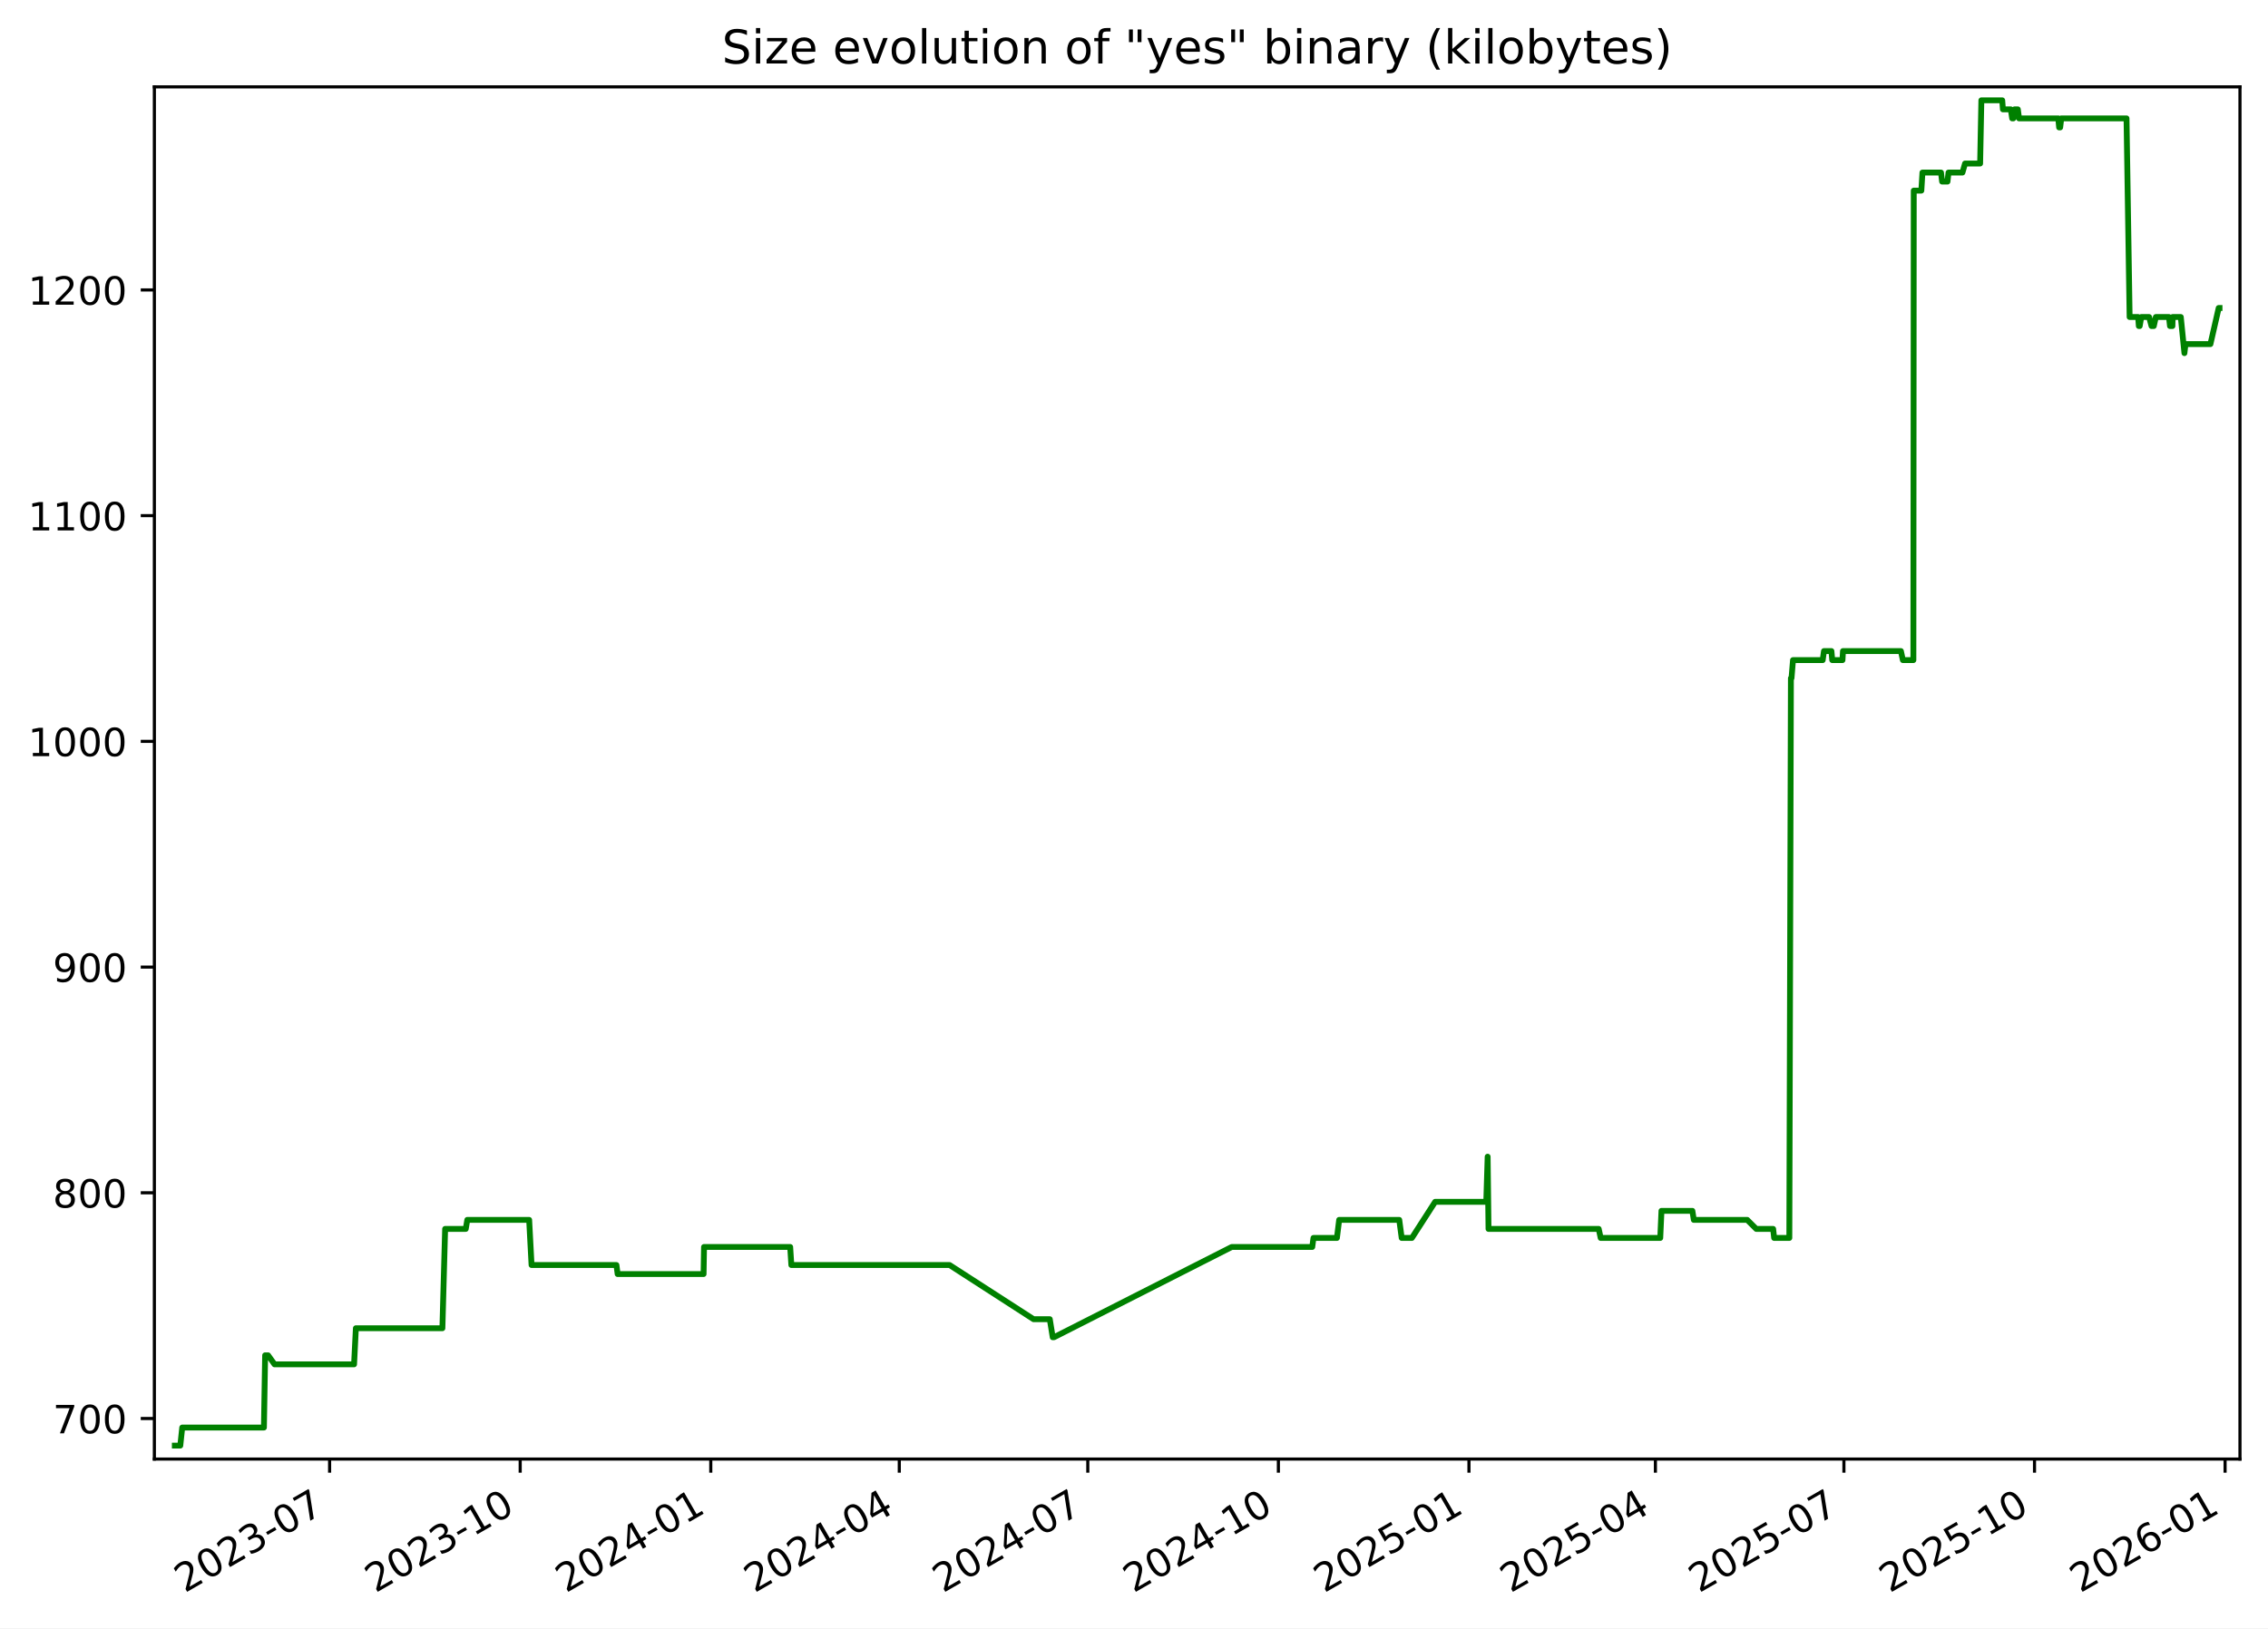
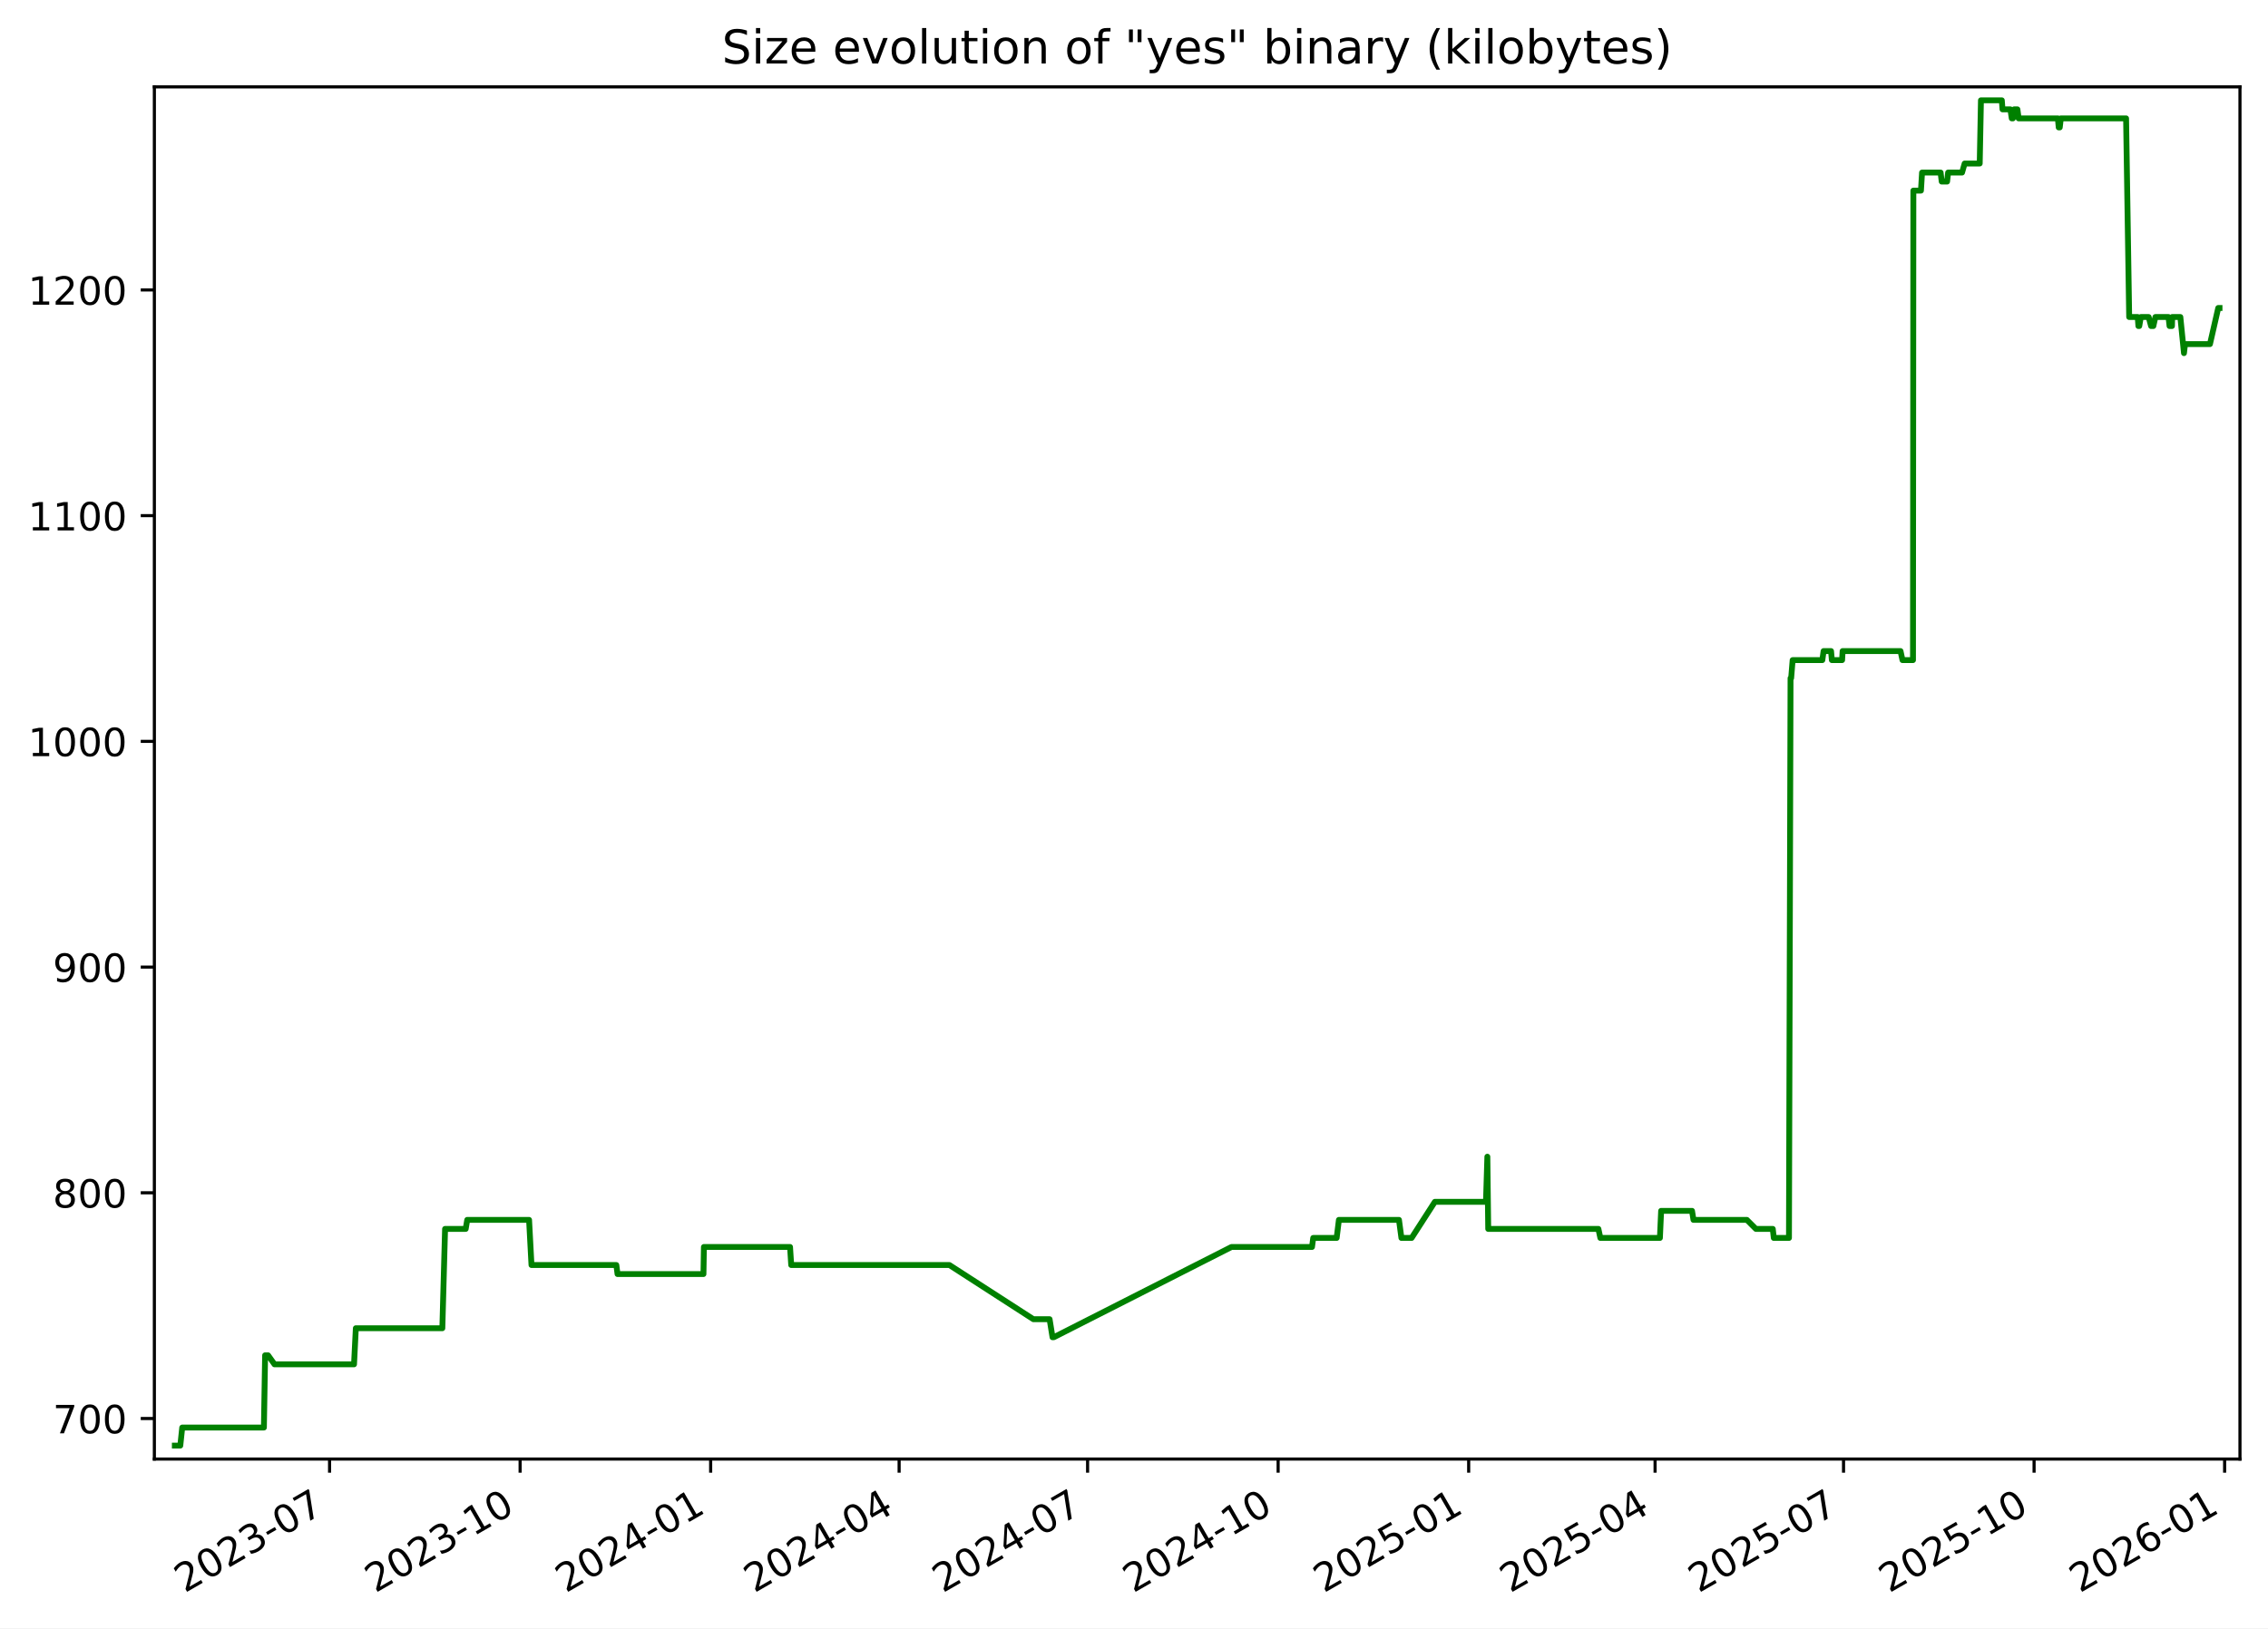
<svg xmlns="http://www.w3.org/2000/svg" xmlns:xlink="http://www.w3.org/1999/xlink" width="582.53pt" height="418.303pt" viewBox="0 0 582.53 418.303" version="1.1">
  <defs>
    <style type="text/css">*{stroke-linejoin: round; stroke-linecap: butt}</style>
  </defs>
  <g id="figure_1">
    <g id="patch_1">
      <path d="M -0 418.303  L 582.53 418.303  L 582.53 0  L -0 0  z " style="fill: #ffffff" />
    </g>
    <g id="axes_1">
      <g id="patch_2">
        <path d="M 39.65 374.83  L 575.33 374.83  L 575.33 22.318  L 39.65 22.318  z " style="fill: #ffffff" />
      </g>
      <g id="matplotlib.axis_1">
        <g id="xtick_1">
          <g id="line2d_1">
            <defs>
-               <path id="mc603d4e250" d="M 0 0  L 0 3.5  " style="stroke: #000000; stroke-width: 0.8" />
+               <path id="m989ac73852" d="M 0 0  L 0 3.5  " style="stroke: #000000; stroke-width: 0.8" />
            </defs>
            <g>
-               <use xlink:href="#mc603d4e250" x="84.659" y="374.83" style="stroke: #000000; stroke-width: 0.8" />
+               <use xlink:href="#m989ac73852" x="84.65" y="374.83" style="stroke: #000000; stroke-width: 0.8" />
            </g>
          </g>
          <g id="text_1">
-             <g transform="translate(47.43383 409.302) rotate(-30) scale(0.1 -0.1)">
+             <g transform="translate(47.42489 409.302) rotate(-30) scale(0.1 -0.1)">
              <defs>
                <path id="DejaVuSans-32" d="M 1228 531  L 3431 531  L 3431 0  L 469 0  L 469 531  Q 828 903 1448 1529  Q 2069 2156 2228 2338  Q 2531 2678 2651 2914  Q 2772 3150 2772 3378  Q 2772 3750 2511 3984  Q 2250 4219 1831 4219  Q 1534 4219 1204 4116  Q 875 4013 500 3803  L 500 4441  Q 881 4594 1212 4672  Q 1544 4750 1819 4750  Q 2544 4750 2975 4387  Q 3406 4025 3406 3419  Q 3406 3131 3298 2873  Q 3191 2616 2906 2266  Q 2828 2175 2409 1742  Q 1991 1309 1228 531  z " transform="scale(0.015625)" />
                <path id="DejaVuSans-30" d="M 2034 4250  Q 1547 4250 1301 3770  Q 1056 3291 1056 2328  Q 1056 1369 1301 889  Q 1547 409 2034 409  Q 2525 409 2770 889  Q 3016 1369 3016 2328  Q 3016 3291 2770 3770  Q 2525 4250 2034 4250  z M 2034 4750  Q 2819 4750 3233 4129  Q 3647 3509 3647 2328  Q 3647 1150 3233 529  Q 2819 -91 2034 -91  Q 1250 -91 836 529  Q 422 1150 422 2328  Q 422 3509 836 4129  Q 1250 4750 2034 4750  z " transform="scale(0.015625)" />
                <path id="DejaVuSans-33" d="M 2597 2516  Q 3050 2419 3304 2112  Q 3559 1806 3559 1356  Q 3559 666 3084 287  Q 2609 -91 1734 -91  Q 1441 -91 1130 -33  Q 819 25 488 141  L 488 750  Q 750 597 1062 519  Q 1375 441 1716 441  Q 2309 441 2620 675  Q 2931 909 2931 1356  Q 2931 1769 2642 2001  Q 2353 2234 1838 2234  L 1294 2234  L 1294 2753  L 1863 2753  Q 2328 2753 2575 2939  Q 2822 3125 2822 3475  Q 2822 3834 2567 4026  Q 2313 4219 1838 4219  Q 1578 4219 1281 4162  Q 984 4106 628 3988  L 628 4550  Q 988 4650 1302 4700  Q 1616 4750 1894 4750  Q 2613 4750 3031 4423  Q 3450 4097 3450 3541  Q 3450 3153 3228 2886  Q 3006 2619 2597 2516  z " transform="scale(0.015625)" />
                <path id="DejaVuSans-2d" d="M 313 2009  L 1997 2009  L 1997 1497  L 313 1497  L 313 2009  z " transform="scale(0.015625)" />
                <path id="DejaVuSans-37" d="M 525 4666  L 3525 4666  L 3525 4397  L 1831 0  L 1172 0  L 2766 4134  L 525 4134  L 525 4666  z " transform="scale(0.015625)" />
              </defs>
              <use xlink:href="#DejaVuSans-32" />
              <use xlink:href="#DejaVuSans-30" x="63.623" />
              <use xlink:href="#DejaVuSans-32" x="127.246" />
              <use xlink:href="#DejaVuSans-33" x="190.869" />
              <use xlink:href="#DejaVuSans-2d" x="254.492" />
              <use xlink:href="#DejaVuSans-30" x="290.576" />
              <use xlink:href="#DejaVuSans-37" x="354.199" />
            </g>
          </g>
        </g>
        <g id="xtick_2">
          <g id="line2d_2">
            <g>
-               <use xlink:href="#mc603d4e250" x="133.609" y="374.83" style="stroke: #000000; stroke-width: 0.8" />
+               <use xlink:href="#m989ac73852" x="133.59" y="374.83" style="stroke: #000000; stroke-width: 0.8" />
            </g>
          </g>
          <g id="text_2">
-             <g transform="translate(96.38465 409.302) rotate(-30) scale(0.1 -0.1)">
+             <g transform="translate(96.3647 409.302) rotate(-30) scale(0.1 -0.1)">
              <defs>
                <path id="DejaVuSans-31" d="M 794 531  L 1825 531  L 1825 4091  L 703 3866  L 703 4441  L 1819 4666  L 2450 4666  L 2450 531  L 3481 531  L 3481 0  L 794 0  L 794 531  z " transform="scale(0.015625)" />
              </defs>
              <use xlink:href="#DejaVuSans-32" />
              <use xlink:href="#DejaVuSans-30" x="63.623" />
              <use xlink:href="#DejaVuSans-32" x="127.246" />
              <use xlink:href="#DejaVuSans-33" x="190.869" />
              <use xlink:href="#DejaVuSans-2d" x="254.492" />
              <use xlink:href="#DejaVuSans-31" x="290.576" />
              <use xlink:href="#DejaVuSans-30" x="354.199" />
            </g>
          </g>
        </g>
        <g id="xtick_3">
          <g id="line2d_3">
            <g>
-               <use xlink:href="#mc603d4e250" x="182.56" y="374.83" style="stroke: #000000; stroke-width: 0.8" />
+               <use xlink:href="#m989ac73852" x="182.529" y="374.83" style="stroke: #000000; stroke-width: 0.8" />
            </g>
          </g>
          <g id="text_3">
-             <g transform="translate(145.3355 409.302) rotate(-30) scale(0.1 -0.1)">
+             <g transform="translate(145.3045 409.302) rotate(-30) scale(0.1 -0.1)">
              <defs>
                <path id="DejaVuSans-34" d="M 2419 4116  L 825 1625  L 2419 1625  L 2419 4116  z M 2253 4666  L 3047 4666  L 3047 1625  L 3713 1625  L 3713 1100  L 3047 1100  L 3047 0  L 2419 0  L 2419 1100  L 313 1100  L 313 1709  L 2253 4666  z " transform="scale(0.015625)" />
              </defs>
              <use xlink:href="#DejaVuSans-32" />
              <use xlink:href="#DejaVuSans-30" x="63.623" />
              <use xlink:href="#DejaVuSans-32" x="127.246" />
              <use xlink:href="#DejaVuSans-34" x="190.869" />
              <use xlink:href="#DejaVuSans-2d" x="254.492" />
              <use xlink:href="#DejaVuSans-30" x="290.576" />
              <use xlink:href="#DejaVuSans-31" x="354.199" />
            </g>
          </g>
        </g>
        <g id="xtick_4">
          <g id="line2d_4">
            <g>
-               <use xlink:href="#mc603d4e250" x="230.979" y="374.83" style="stroke: #000000; stroke-width: 0.8" />
+               <use xlink:href="#m989ac73852" x="230.937" y="374.83" style="stroke: #000000; stroke-width: 0.8" />
            </g>
          </g>
          <g id="text_4">
-             <g transform="translate(193.7542 409.302) rotate(-30) scale(0.1 -0.1)">
+             <g transform="translate(193.7124 409.302) rotate(-30) scale(0.1 -0.1)">
              <use xlink:href="#DejaVuSans-32" />
              <use xlink:href="#DejaVuSans-30" x="63.623" />
              <use xlink:href="#DejaVuSans-32" x="127.246" />
              <use xlink:href="#DejaVuSans-34" x="190.869" />
              <use xlink:href="#DejaVuSans-2d" x="254.492" />
              <use xlink:href="#DejaVuSans-30" x="290.576" />
              <use xlink:href="#DejaVuSans-34" x="354.199" />
            </g>
          </g>
        </g>
        <g id="xtick_5">
          <g id="line2d_5">
            <g>
-               <use xlink:href="#mc603d4e250" x="279.398" y="374.83" style="stroke: #000000; stroke-width: 0.8" />
+               <use xlink:href="#m989ac73852" x="279.345" y="374.83" style="stroke: #000000; stroke-width: 0.8" />
            </g>
          </g>
          <g id="text_5">
-             <g transform="translate(242.173 409.302) rotate(-30) scale(0.1 -0.1)">
+             <g transform="translate(242.1202 409.302) rotate(-30) scale(0.1 -0.1)">
              <use xlink:href="#DejaVuSans-32" />
              <use xlink:href="#DejaVuSans-30" x="63.623" />
              <use xlink:href="#DejaVuSans-32" x="127.246" />
              <use xlink:href="#DejaVuSans-34" x="190.869" />
              <use xlink:href="#DejaVuSans-2d" x="254.492" />
              <use xlink:href="#DejaVuSans-30" x="290.576" />
              <use xlink:href="#DejaVuSans-37" x="354.199" />
            </g>
          </g>
        </g>
        <g id="xtick_6">
          <g id="line2d_6">
            <g>
-               <use xlink:href="#mc603d4e250" x="328.349" y="374.83" style="stroke: #000000; stroke-width: 0.8" />
+               <use xlink:href="#m989ac73852" x="328.285" y="374.83" style="stroke: #000000; stroke-width: 0.8" />
            </g>
          </g>
          <g id="text_6">
-             <g transform="translate(291.1238 409.302) rotate(-30) scale(0.1 -0.1)">
+             <g transform="translate(291.06 409.302) rotate(-30) scale(0.1 -0.1)">
              <use xlink:href="#DejaVuSans-32" />
              <use xlink:href="#DejaVuSans-30" x="63.623" />
              <use xlink:href="#DejaVuSans-32" x="127.246" />
              <use xlink:href="#DejaVuSans-34" x="190.869" />
              <use xlink:href="#DejaVuSans-2d" x="254.492" />
              <use xlink:href="#DejaVuSans-31" x="290.576" />
              <use xlink:href="#DejaVuSans-30" x="354.199" />
            </g>
          </g>
        </g>
        <g id="xtick_7">
          <g id="line2d_7">
            <g>
-               <use xlink:href="#mc603d4e250" x="377.299" y="374.83" style="stroke: #000000; stroke-width: 0.8" />
+               <use xlink:href="#m989ac73852" x="377.225" y="374.83" style="stroke: #000000; stroke-width: 0.8" />
            </g>
          </g>
          <g id="text_7">
-             <g transform="translate(340.0746 409.302) rotate(-30) scale(0.1 -0.1)">
+             <g transform="translate(339.9998 409.302) rotate(-30) scale(0.1 -0.1)">
              <defs>
                <path id="DejaVuSans-35" d="M 691 4666  L 3169 4666  L 3169 4134  L 1269 4134  L 1269 2991  Q 1406 3038 1543 3061  Q 1681 3084 1819 3084  Q 2600 3084 3056 2656  Q 3513 2228 3513 1497  Q 3513 744 3044 326  Q 2575 -91 1722 -91  Q 1428 -91 1123 -41  Q 819 9 494 109  L 494 744  Q 775 591 1075 516  Q 1375 441 1709 441  Q 2250 441 2565 725  Q 2881 1009 2881 1497  Q 2881 1984 2565 2268  Q 2250 2553 1709 2553  Q 1456 2553 1204 2497  Q 953 2441 691 2322  L 691 4666  z " transform="scale(0.015625)" />
              </defs>
              <use xlink:href="#DejaVuSans-32" />
              <use xlink:href="#DejaVuSans-30" x="63.623" />
              <use xlink:href="#DejaVuSans-32" x="127.246" />
              <use xlink:href="#DejaVuSans-35" x="190.869" />
              <use xlink:href="#DejaVuSans-2d" x="254.492" />
              <use xlink:href="#DejaVuSans-30" x="290.576" />
              <use xlink:href="#DejaVuSans-31" x="354.199" />
            </g>
          </g>
        </g>
        <g id="xtick_8">
          <g id="line2d_8">
            <g>
-               <use xlink:href="#mc603d4e250" x="425.186" y="374.83" style="stroke: #000000; stroke-width: 0.8" />
+               <use xlink:href="#m989ac73852" x="425.101" y="374.83" style="stroke: #000000; stroke-width: 0.8" />
            </g>
          </g>
          <g id="text_8">
-             <g transform="translate(387.9613 409.302) rotate(-30) scale(0.1 -0.1)">
+             <g transform="translate(387.8757 409.302) rotate(-30) scale(0.1 -0.1)">
              <use xlink:href="#DejaVuSans-32" />
              <use xlink:href="#DejaVuSans-30" x="63.623" />
              <use xlink:href="#DejaVuSans-32" x="127.246" />
              <use xlink:href="#DejaVuSans-35" x="190.869" />
              <use xlink:href="#DejaVuSans-2d" x="254.492" />
              <use xlink:href="#DejaVuSans-30" x="290.576" />
              <use xlink:href="#DejaVuSans-34" x="354.199" />
            </g>
          </g>
        </g>
        <g id="xtick_9">
          <g id="line2d_9">
            <g>
-               <use xlink:href="#mc603d4e250" x="473.605" y="374.83" style="stroke: #000000; stroke-width: 0.8" />
+               <use xlink:href="#m989ac73852" x="473.508" y="374.83" style="stroke: #000000; stroke-width: 0.8" />
            </g>
          </g>
          <g id="text_9">
-             <g transform="translate(436.38 409.302) rotate(-30) scale(0.1 -0.1)">
+             <g transform="translate(436.2836 409.302) rotate(-30) scale(0.1 -0.1)">
              <use xlink:href="#DejaVuSans-32" />
              <use xlink:href="#DejaVuSans-30" x="63.623" />
              <use xlink:href="#DejaVuSans-32" x="127.246" />
              <use xlink:href="#DejaVuSans-35" x="190.869" />
              <use xlink:href="#DejaVuSans-2d" x="254.492" />
              <use xlink:href="#DejaVuSans-30" x="290.576" />
              <use xlink:href="#DejaVuSans-37" x="354.199" />
            </g>
          </g>
        </g>
        <g id="xtick_10">
          <g id="line2d_10">
            <g>
-               <use xlink:href="#mc603d4e250" x="522.556" y="374.83" style="stroke: #000000; stroke-width: 0.8" />
+               <use xlink:href="#m989ac73852" x="522.448" y="374.83" style="stroke: #000000; stroke-width: 0.8" />
            </g>
          </g>
          <g id="text_10">
-             <g transform="translate(485.3308 409.302) rotate(-30) scale(0.1 -0.1)">
+             <g transform="translate(485.2234 409.302) rotate(-30) scale(0.1 -0.1)">
              <use xlink:href="#DejaVuSans-32" />
              <use xlink:href="#DejaVuSans-30" x="63.623" />
              <use xlink:href="#DejaVuSans-32" x="127.246" />
              <use xlink:href="#DejaVuSans-35" x="190.869" />
              <use xlink:href="#DejaVuSans-2d" x="254.492" />
              <use xlink:href="#DejaVuSans-31" x="290.576" />
              <use xlink:href="#DejaVuSans-30" x="354.199" />
            </g>
          </g>
        </g>
        <g id="xtick_11">
          <g id="line2d_11">
            <g>
-               <use xlink:href="#mc603d4e250" x="571.506" y="374.83" style="stroke: #000000; stroke-width: 0.8" />
+               <use xlink:href="#m989ac73852" x="571.388" y="374.83" style="stroke: #000000; stroke-width: 0.8" />
            </g>
          </g>
          <g id="text_11">
-             <g transform="translate(534.2817 409.302) rotate(-30) scale(0.1 -0.1)">
+             <g transform="translate(534.1632 409.302) rotate(-30) scale(0.1 -0.1)">
              <defs>
                <path id="DejaVuSans-36" d="M 2113 2584  Q 1688 2584 1439 2293  Q 1191 2003 1191 1497  Q 1191 994 1439 701  Q 1688 409 2113 409  Q 2538 409 2786 701  Q 3034 994 3034 1497  Q 3034 2003 2786 2293  Q 2538 2584 2113 2584  z M 3366 4563  L 3366 3988  Q 3128 4100 2886 4159  Q 2644 4219 2406 4219  Q 1781 4219 1451 3797  Q 1122 3375 1075 2522  Q 1259 2794 1537 2939  Q 1816 3084 2150 3084  Q 2853 3084 3261 2657  Q 3669 2231 3669 1497  Q 3669 778 3244 343  Q 2819 -91 2113 -91  Q 1303 -91 875 529  Q 447 1150 447 2328  Q 447 3434 972 4092  Q 1497 4750 2381 4750  Q 2619 4750 2861 4703  Q 3103 4656 3366 4563  z " transform="scale(0.015625)" />
              </defs>
              <use xlink:href="#DejaVuSans-32" />
              <use xlink:href="#DejaVuSans-30" x="63.623" />
              <use xlink:href="#DejaVuSans-32" x="127.246" />
              <use xlink:href="#DejaVuSans-36" x="190.869" />
              <use xlink:href="#DejaVuSans-2d" x="254.492" />
              <use xlink:href="#DejaVuSans-30" x="290.576" />
              <use xlink:href="#DejaVuSans-31" x="354.199" />
            </g>
          </g>
        </g>
      </g>
      <g id="matplotlib.axis_2">
        <g id="ytick_1">
          <g id="line2d_12">
            <defs>
-               <path id="mb1b8eab7a9" d="M 0 0  L -3.5 0  " style="stroke: #000000; stroke-width: 0.8" />
+               <path id="m32941ef68c" d="M 0 0  L -3.5 0  " style="stroke: #000000; stroke-width: 0.8" />
            </defs>
            <g>
-               <use xlink:href="#mb1b8eab7a9" x="39.65" y="364.416" style="stroke: #000000; stroke-width: 0.8" />
+               <use xlink:href="#m32941ef68c" x="39.65" y="364.416" style="stroke: #000000; stroke-width: 0.8" />
            </g>
          </g>
          <g id="text_12">
            <g transform="translate(13.5625 368.215) scale(0.1 -0.1)">
              <use xlink:href="#DejaVuSans-37" />
              <use xlink:href="#DejaVuSans-30" x="63.623" />
              <use xlink:href="#DejaVuSans-30" x="127.246" />
            </g>
          </g>
        </g>
        <g id="ytick_2">
          <g id="line2d_13">
            <g>
-               <use xlink:href="#mb1b8eab7a9" x="39.65" y="306.429" style="stroke: #000000; stroke-width: 0.8" />
+               <use xlink:href="#m32941ef68c" x="39.65" y="306.429" style="stroke: #000000; stroke-width: 0.8" />
            </g>
          </g>
          <g id="text_13">
            <g transform="translate(13.5625 310.2284) scale(0.1 -0.1)">
              <defs>
                <path id="DejaVuSans-38" d="M 2034 2216  Q 1584 2216 1326 1975  Q 1069 1734 1069 1313  Q 1069 891 1326 650  Q 1584 409 2034 409  Q 2484 409 2743 651  Q 3003 894 3003 1313  Q 3003 1734 2745 1975  Q 2488 2216 2034 2216  z M 1403 2484  Q 997 2584 770 2862  Q 544 3141 544 3541  Q 544 4100 942 4425  Q 1341 4750 2034 4750  Q 2731 4750 3128 4425  Q 3525 4100 3525 3541  Q 3525 3141 3298 2862  Q 3072 2584 2669 2484  Q 3125 2378 3379 2068  Q 3634 1759 3634 1313  Q 3634 634 3220 271  Q 2806 -91 2034 -91  Q 1263 -91 848 271  Q 434 634 434 1313  Q 434 1759 690 2068  Q 947 2378 1403 2484  z M 1172 3481  Q 1172 3119 1398 2916  Q 1625 2713 2034 2713  Q 2441 2713 2670 2916  Q 2900 3119 2900 3481  Q 2900 3844 2670 4047  Q 2441 4250 2034 4250  Q 1625 4250 1398 4047  Q 1172 3844 1172 3481  z " transform="scale(0.015625)" />
              </defs>
              <use xlink:href="#DejaVuSans-38" />
              <use xlink:href="#DejaVuSans-30" x="63.623" />
              <use xlink:href="#DejaVuSans-30" x="127.246" />
            </g>
          </g>
        </g>
        <g id="ytick_3">
          <g id="line2d_14">
            <g>
-               <use xlink:href="#mb1b8eab7a9" x="39.65" y="248.443" style="stroke: #000000; stroke-width: 0.8" />
+               <use xlink:href="#m32941ef68c" x="39.65" y="248.443" style="stroke: #000000; stroke-width: 0.8" />
            </g>
          </g>
          <g id="text_14">
            <g transform="translate(13.5625 252.2418) scale(0.1 -0.1)">
              <defs>
                <path id="DejaVuSans-39" d="M 703 97  L 703 672  Q 941 559 1184 500  Q 1428 441 1663 441  Q 2288 441 2617 861  Q 2947 1281 2994 2138  Q 2813 1869 2534 1725  Q 2256 1581 1919 1581  Q 1219 1581 811 2004  Q 403 2428 403 3163  Q 403 3881 828 4315  Q 1253 4750 1959 4750  Q 2769 4750 3195 4129  Q 3622 3509 3622 2328  Q 3622 1225 3098 567  Q 2575 -91 1691 -91  Q 1453 -91 1209 -44  Q 966 3 703 97  z M 1959 2075  Q 2384 2075 2632 2365  Q 2881 2656 2881 3163  Q 2881 3666 2632 3958  Q 2384 4250 1959 4250  Q 1534 4250 1286 3958  Q 1038 3666 1038 3163  Q 1038 2656 1286 2365  Q 1534 2075 1959 2075  z " transform="scale(0.015625)" />
              </defs>
              <use xlink:href="#DejaVuSans-39" />
              <use xlink:href="#DejaVuSans-30" x="63.623" />
              <use xlink:href="#DejaVuSans-30" x="127.246" />
            </g>
          </g>
        </g>
        <g id="ytick_4">
          <g id="line2d_15">
            <g>
-               <use xlink:href="#mb1b8eab7a9" x="39.65" y="190.456" style="stroke: #000000; stroke-width: 0.8" />
+               <use xlink:href="#m32941ef68c" x="39.65" y="190.456" style="stroke: #000000; stroke-width: 0.8" />
            </g>
          </g>
          <g id="text_15">
            <g transform="translate(7.2 194.2552) scale(0.1 -0.1)">
              <use xlink:href="#DejaVuSans-31" />
              <use xlink:href="#DejaVuSans-30" x="63.623" />
              <use xlink:href="#DejaVuSans-30" x="127.246" />
              <use xlink:href="#DejaVuSans-30" x="190.869" />
            </g>
          </g>
        </g>
        <g id="ytick_5">
          <g id="line2d_16">
            <g>
-               <use xlink:href="#mb1b8eab7a9" x="39.65" y="132.469" style="stroke: #000000; stroke-width: 0.8" />
+               <use xlink:href="#m32941ef68c" x="39.65" y="132.469" style="stroke: #000000; stroke-width: 0.8" />
            </g>
          </g>
          <g id="text_16">
            <g transform="translate(7.2 136.2686) scale(0.1 -0.1)">
              <use xlink:href="#DejaVuSans-31" />
              <use xlink:href="#DejaVuSans-31" x="63.623" />
              <use xlink:href="#DejaVuSans-30" x="127.246" />
              <use xlink:href="#DejaVuSans-30" x="190.869" />
            </g>
          </g>
        </g>
        <g id="ytick_6">
          <g id="line2d_17">
            <g>
-               <use xlink:href="#mb1b8eab7a9" x="39.65" y="74.483" style="stroke: #000000; stroke-width: 0.8" />
+               <use xlink:href="#m32941ef68c" x="39.65" y="74.483" style="stroke: #000000; stroke-width: 0.8" />
            </g>
          </g>
          <g id="text_17">
            <g transform="translate(7.2 78.28207) scale(0.1 -0.1)">
              <use xlink:href="#DejaVuSans-31" />
              <use xlink:href="#DejaVuSans-32" x="63.623" />
              <use xlink:href="#DejaVuSans-30" x="127.246" />
              <use xlink:href="#DejaVuSans-30" x="190.869" />
            </g>
          </g>
        </g>
      </g>
      <g id="line2d_18">
-         <path d="M 44.902 371.374  L 46.31 371.374  L 46.803 366.735  L 67.788 366.735  L 68.1 348.179  L 68.86 348.179  L 70.518 350.499  L 90.942 350.499  L 91.406 341.221  L 113.629 341.221  L 114.33 315.707  L 119.632 315.707  L 120.023 313.388  L 135.914 313.388  L 136.53 324.985  L 158.334 324.985  L 158.639 327.304  L 180.714 327.304  L 180.829 320.346  L 202.958 320.346  L 203.256 324.985  L 243.898 324.985  L 265.464 338.902  L 269.637 338.902  L 270.387 343.541  L 270.711 343.541  L 316.369 320.346  L 337.051 320.346  L 337.361 318.026  L 343.384 318.026  L 343.96 313.388  L 359.396 313.388  L 360.021 318.026  L 362.64 318.026  L 368.617 308.749  L 381.745 308.749  L 382.1 297.151  L 382.323 315.707  L 410.627 315.707  L 411.128 318.026  L 426.431 318.026  L 426.744 311.068  L 434.682 311.068  L 435.053 313.388  L 448.769 313.388  L 451.094 315.707  L 455.429 315.707  L 455.684 318.026  L 459.585 318.026  L 459.989 174.22  L 460.147 174.22  L 460.526 169.581  L 468.157 169.581  L 468.479 167.261  L 470.398 167.261  L 470.604 169.581  L 473.239 169.581  L 473.364 167.261  L 488.244 167.261  L 488.747 169.581  L 491.449 169.581  L 491.544 48.969  L 493.492 48.969  L 493.773 44.33  L 498.543 44.33  L 498.825 46.649  L 500.208 46.649  L 500.472 44.33  L 504.052 44.33  L 504.716 42.01  L 508.59 42.01  L 508.906 25.774  L 514.268 25.774  L 514.444 28.094  L 516.471 28.094  L 516.822 30.413  L 517.12 30.413  L 517.425 28.094  L 518.276 28.094  L 518.585 30.413  L 528.669 30.413  L 528.884 32.733  L 529.153 32.733  L 529.429 30.413  L 546.192 30.413  L 546.988 81.441  L 549.182 81.441  L 549.356 83.761  L 549.575 83.761  L 549.982 81.441  L 551.992 81.441  L 552.613 83.761  L 553.196 83.761  L 553.721 81.441  L 557.095 81.441  L 557.358 83.761  L 557.98 83.761  L 558.034 81.441  L 560.134 81.441  L 561.065 90.719  L 561.334 88.4  L 567.743 88.4  L 569.865 79.122  L 570.078 79.122  L 570.078 79.122  " clip-path="url(#p0f6f0eb004)" style="fill: none; stroke: #008000; stroke-width: 1.5; stroke-linecap: square" />
+         <path d="M 44.902 371.374  L 46.31 371.374  L 46.803 366.735  L 67.783 366.735  L 68.094 348.179  L 68.855 348.179  L 70.513 350.499  L 90.932 350.499  L 91.395 341.221  L 113.614 341.221  L 114.314 315.707  L 119.615 315.707  L 120.006 313.388  L 135.893 313.388  L 136.51 324.985  L 158.309 324.985  L 158.613 327.304  L 180.683 327.304  L 180.798 320.346  L 202.922 320.346  L 203.221 324.985  L 243.854 324.985  L 265.414 338.902  L 269.587 338.902  L 270.336 343.541  L 270.66 343.541  L 316.308 320.346  L 336.986 320.346  L 337.295 318.026  L 343.317 318.026  L 343.892 313.388  L 359.325 313.388  L 359.95 318.026  L 362.569 318.026  L 368.544 308.749  L 381.669 308.749  L 382.024 297.151  L 382.247 315.707  L 410.545 315.707  L 411.046 318.026  L 426.345 318.026  L 426.658 311.068  L 434.594 311.068  L 434.965 313.388  L 448.678 313.388  L 451.003 315.707  L 455.336 315.707  L 455.592 318.026  L 459.492 318.026  L 459.896 174.22  L 460.054 174.22  L 460.433 169.581  L 468.061 169.581  L 468.384 167.261  L 470.302 167.261  L 470.508 169.581  L 473.142 169.581  L 473.267 167.261  L 488.145 167.261  L 488.647 169.581  L 491.349 169.581  L 491.444 48.969  L 493.392 48.969  L 493.672 44.33  L 498.441 44.33  L 498.723 46.649  L 500.106 46.649  L 500.37 44.33  L 503.949 44.33  L 504.613 42.01  L 508.486 42.01  L 508.802 25.774  L 514.162 25.774  L 514.338 28.094  L 516.365 28.094  L 516.716 30.413  L 517.014 30.413  L 517.319 28.094  L 518.169 28.094  L 518.478 30.413  L 528.56 30.413  L 528.775 32.733  L 529.044 32.733  L 529.32 30.413  L 546.079 30.413  L 546.875 81.441  L 549.069 81.441  L 549.242 83.761  L 549.462 83.761  L 549.868 81.441  L 551.878 81.441  L 552.499 83.761  L 553.082 83.761  L 553.606 81.441  L 556.98 81.441  L 557.243 83.761  L 557.864 83.761  L 557.919 81.441  L 560.018 81.441  L 560.949 90.719  L 561.218 88.4  L 567.625 88.4  L 569.747 79.122  L 570.078 79.122  L 570.078 79.122  " clip-path="url(#pb1756c0540)" style="fill: none; stroke: #008000; stroke-width: 1.5; stroke-linecap: square" />
      </g>
      <g id="patch_3">
        <path d="M 39.65 374.83  L 39.65 22.318  " style="fill: none; stroke: #000000; stroke-width: 0.8; stroke-linejoin: miter; stroke-linecap: square" />
      </g>
      <g id="patch_4">
        <path d="M 575.33 374.83  L 575.33 22.318  " style="fill: none; stroke: #000000; stroke-width: 0.8; stroke-linejoin: miter; stroke-linecap: square" />
      </g>
      <g id="patch_5">
        <path d="M 39.65 374.83  L 575.33 374.83  " style="fill: none; stroke: #000000; stroke-width: 0.8; stroke-linejoin: miter; stroke-linecap: square" />
      </g>
      <g id="patch_6">
        <path d="M 39.65 22.318  L 575.33 22.318  " style="fill: none; stroke: #000000; stroke-width: 0.8; stroke-linejoin: miter; stroke-linecap: square" />
      </g>
      <g id="text_18">
        <g transform="translate(185.4256 16.31812) scale(0.12 -0.12)">
          <defs>
            <path id="DejaVuSans-53" d="M 3425 4513  L 3425 3897  Q 3066 4069 2747 4153  Q 2428 4238 2131 4238  Q 1616 4238 1336 4038  Q 1056 3838 1056 3469  Q 1056 3159 1242 3001  Q 1428 2844 1947 2747  L 2328 2669  Q 3034 2534 3370 2195  Q 3706 1856 3706 1288  Q 3706 609 3251 259  Q 2797 -91 1919 -91  Q 1588 -91 1214 -16  Q 841 59 441 206  L 441 856  Q 825 641 1194 531  Q 1563 422 1919 422  Q 2459 422 2753 634  Q 3047 847 3047 1241  Q 3047 1584 2836 1778  Q 2625 1972 2144 2069  L 1759 2144  Q 1053 2284 737 2584  Q 422 2884 422 3419  Q 422 4038 858 4394  Q 1294 4750 2059 4750  Q 2388 4750 2728 4690  Q 3069 4631 3425 4513  z " transform="scale(0.015625)" />
            <path id="DejaVuSans-69" d="M 603 3500  L 1178 3500  L 1178 0  L 603 0  L 603 3500  z M 603 4863  L 1178 4863  L 1178 4134  L 603 4134  L 603 4863  z " transform="scale(0.015625)" />
            <path id="DejaVuSans-7a" d="M 353 3500  L 3084 3500  L 3084 2975  L 922 459  L 3084 459  L 3084 0  L 275 0  L 275 525  L 2438 3041  L 353 3041  L 353 3500  z " transform="scale(0.015625)" />
            <path id="DejaVuSans-65" d="M 3597 1894  L 3597 1613  L 953 1613  Q 991 1019 1311 708  Q 1631 397 2203 397  Q 2534 397 2845 478  Q 3156 559 3463 722  L 3463 178  Q 3153 47 2828 -22  Q 2503 -91 2169 -91  Q 1331 -91 842 396  Q 353 884 353 1716  Q 353 2575 817 3079  Q 1281 3584 2069 3584  Q 2775 3584 3186 3129  Q 3597 2675 3597 1894  z M 3022 2063  Q 3016 2534 2758 2815  Q 2500 3097 2075 3097  Q 1594 3097 1305 2825  Q 1016 2553 972 2059  L 3022 2063  z " transform="scale(0.015625)" />
            <path id="DejaVuSans-20" transform="scale(0.015625)" />
            <path id="DejaVuSans-76" d="M 191 3500  L 800 3500  L 1894 563  L 2988 3500  L 3597 3500  L 2284 0  L 1503 0  L 191 3500  z " transform="scale(0.015625)" />
            <path id="DejaVuSans-6f" d="M 1959 3097  Q 1497 3097 1228 2736  Q 959 2375 959 1747  Q 959 1119 1226 758  Q 1494 397 1959 397  Q 2419 397 2687 759  Q 2956 1122 2956 1747  Q 2956 2369 2687 2733  Q 2419 3097 1959 3097  z M 1959 3584  Q 2709 3584 3137 3096  Q 3566 2609 3566 1747  Q 3566 888 3137 398  Q 2709 -91 1959 -91  Q 1206 -91 779 398  Q 353 888 353 1747  Q 353 2609 779 3096  Q 1206 3584 1959 3584  z " transform="scale(0.015625)" />
            <path id="DejaVuSans-6c" d="M 603 4863  L 1178 4863  L 1178 0  L 603 0  L 603 4863  z " transform="scale(0.015625)" />
            <path id="DejaVuSans-75" d="M 544 1381  L 544 3500  L 1119 3500  L 1119 1403  Q 1119 906 1312 657  Q 1506 409 1894 409  Q 2359 409 2629 706  Q 2900 1003 2900 1516  L 2900 3500  L 3475 3500  L 3475 0  L 2900 0  L 2900 538  Q 2691 219 2414 64  Q 2138 -91 1772 -91  Q 1169 -91 856 284  Q 544 659 544 1381  z M 1991 3584  L 1991 3584  z " transform="scale(0.015625)" />
            <path id="DejaVuSans-74" d="M 1172 4494  L 1172 3500  L 2356 3500  L 2356 3053  L 1172 3053  L 1172 1153  Q 1172 725 1289 603  Q 1406 481 1766 481  L 2356 481  L 2356 0  L 1766 0  Q 1100 0 847 248  Q 594 497 594 1153  L 594 3053  L 172 3053  L 172 3500  L 594 3500  L 594 4494  L 1172 4494  z " transform="scale(0.015625)" />
            <path id="DejaVuSans-6e" d="M 3513 2113  L 3513 0  L 2938 0  L 2938 2094  Q 2938 2591 2744 2837  Q 2550 3084 2163 3084  Q 1697 3084 1428 2787  Q 1159 2491 1159 1978  L 1159 0  L 581 0  L 581 3500  L 1159 3500  L 1159 2956  Q 1366 3272 1645 3428  Q 1925 3584 2291 3584  Q 2894 3584 3203 3211  Q 3513 2838 3513 2113  z " transform="scale(0.015625)" />
            <path id="DejaVuSans-66" d="M 2375 4863  L 2375 4384  L 1825 4384  Q 1516 4384 1395 4259  Q 1275 4134 1275 3809  L 1275 3500  L 2222 3500  L 2222 3053  L 1275 3053  L 1275 0  L 697 0  L 697 3053  L 147 3053  L 147 3500  L 697 3500  L 697 3744  Q 697 4328 969 4595  Q 1241 4863 1831 4863  L 2375 4863  z " transform="scale(0.015625)" />
            <path id="DejaVuSans-22" d="M 1147 4666  L 1147 2931  L 616 2931  L 616 4666  L 1147 4666  z M 2328 4666  L 2328 2931  L 1797 2931  L 1797 4666  L 2328 4666  z " transform="scale(0.015625)" />
            <path id="DejaVuSans-79" d="M 2059 -325  Q 1816 -950 1584 -1140  Q 1353 -1331 966 -1331  L 506 -1331  L 506 -850  L 844 -850  Q 1081 -850 1212 -737  Q 1344 -625 1503 -206  L 1606 56  L 191 3500  L 800 3500  L 1894 763  L 2988 3500  L 3597 3500  L 2059 -325  z " transform="scale(0.015625)" />
            <path id="DejaVuSans-73" d="M 2834 3397  L 2834 2853  Q 2591 2978 2328 3040  Q 2066 3103 1784 3103  Q 1356 3103 1142 2972  Q 928 2841 928 2578  Q 928 2378 1081 2264  Q 1234 2150 1697 2047  L 1894 2003  Q 2506 1872 2764 1633  Q 3022 1394 3022 966  Q 3022 478 2636 193  Q 2250 -91 1575 -91  Q 1294 -91 989 -36  Q 684 19 347 128  L 347 722  Q 666 556 975 473  Q 1284 391 1588 391  Q 1994 391 2212 530  Q 2431 669 2431 922  Q 2431 1156 2273 1281  Q 2116 1406 1581 1522  L 1381 1569  Q 847 1681 609 1914  Q 372 2147 372 2553  Q 372 3047 722 3315  Q 1072 3584 1716 3584  Q 2034 3584 2315 3537  Q 2597 3491 2834 3397  z " transform="scale(0.015625)" />
            <path id="DejaVuSans-62" d="M 3116 1747  Q 3116 2381 2855 2742  Q 2594 3103 2138 3103  Q 1681 3103 1420 2742  Q 1159 2381 1159 1747  Q 1159 1113 1420 752  Q 1681 391 2138 391  Q 2594 391 2855 752  Q 3116 1113 3116 1747  z M 1159 2969  Q 1341 3281 1617 3432  Q 1894 3584 2278 3584  Q 2916 3584 3314 3078  Q 3713 2572 3713 1747  Q 3713 922 3314 415  Q 2916 -91 2278 -91  Q 1894 -91 1617 61  Q 1341 213 1159 525  L 1159 0  L 581 0  L 581 4863  L 1159 4863  L 1159 2969  z " transform="scale(0.015625)" />
            <path id="DejaVuSans-61" d="M 2194 1759  Q 1497 1759 1228 1600  Q 959 1441 959 1056  Q 959 750 1161 570  Q 1363 391 1709 391  Q 2188 391 2477 730  Q 2766 1069 2766 1631  L 2766 1759  L 2194 1759  z M 3341 1997  L 3341 0  L 2766 0  L 2766 531  Q 2569 213 2275 61  Q 1981 -91 1556 -91  Q 1019 -91 701 211  Q 384 513 384 1019  Q 384 1609 779 1909  Q 1175 2209 1959 2209  L 2766 2209  L 2766 2266  Q 2766 2663 2505 2880  Q 2244 3097 1772 3097  Q 1472 3097 1187 3025  Q 903 2953 641 2809  L 641 3341  Q 956 3463 1253 3523  Q 1550 3584 1831 3584  Q 2591 3584 2966 3190  Q 3341 2797 3341 1997  z " transform="scale(0.015625)" />
            <path id="DejaVuSans-72" d="M 2631 2963  Q 2534 3019 2420 3045  Q 2306 3072 2169 3072  Q 1681 3072 1420 2755  Q 1159 2438 1159 1844  L 1159 0  L 581 0  L 581 3500  L 1159 3500  L 1159 2956  Q 1341 3275 1631 3429  Q 1922 3584 2338 3584  Q 2397 3584 2469 3576  Q 2541 3569 2628 3553  L 2631 2963  z " transform="scale(0.015625)" />
            <path id="DejaVuSans-28" d="M 1984 4856  Q 1566 4138 1362 3434  Q 1159 2731 1159 2009  Q 1159 1288 1364 580  Q 1569 -128 1984 -844  L 1484 -844  Q 1016 -109 783 600  Q 550 1309 550 2009  Q 550 2706 781 3412  Q 1013 4119 1484 4856  L 1984 4856  z " transform="scale(0.015625)" />
            <path id="DejaVuSans-6b" d="M 581 4863  L 1159 4863  L 1159 1991  L 2875 3500  L 3609 3500  L 1753 1863  L 3688 0  L 2938 0  L 1159 1709  L 1159 0  L 581 0  L 581 4863  z " transform="scale(0.015625)" />
            <path id="DejaVuSans-29" d="M 513 4856  L 1013 4856  Q 1481 4119 1714 3412  Q 1947 2706 1947 2009  Q 1947 1309 1714 600  Q 1481 -109 1013 -844  L 513 -844  Q 928 -128 1133 580  Q 1338 1288 1338 2009  Q 1338 2731 1133 3434  Q 928 4138 513 4856  z " transform="scale(0.015625)" />
          </defs>
          <use xlink:href="#DejaVuSans-53" />
          <use xlink:href="#DejaVuSans-69" x="63.477" />
          <use xlink:href="#DejaVuSans-7a" x="91.26" />
          <use xlink:href="#DejaVuSans-65" x="143.75" />
          <use xlink:href="#DejaVuSans-20" x="205.273" />
          <use xlink:href="#DejaVuSans-65" x="237.061" />
          <use xlink:href="#DejaVuSans-76" x="298.584" />
          <use xlink:href="#DejaVuSans-6f" x="357.764" />
          <use xlink:href="#DejaVuSans-6c" x="418.945" />
          <use xlink:href="#DejaVuSans-75" x="446.729" />
          <use xlink:href="#DejaVuSans-74" x="510.107" />
          <use xlink:href="#DejaVuSans-69" x="549.316" />
          <use xlink:href="#DejaVuSans-6f" x="577.1" />
          <use xlink:href="#DejaVuSans-6e" x="638.281" />
          <use xlink:href="#DejaVuSans-20" x="701.66" />
          <use xlink:href="#DejaVuSans-6f" x="733.447" />
          <use xlink:href="#DejaVuSans-66" x="794.629" />
          <use xlink:href="#DejaVuSans-20" x="829.834" />
          <use xlink:href="#DejaVuSans-22" x="861.621" />
          <use xlink:href="#DejaVuSans-79" x="907.617" />
          <use xlink:href="#DejaVuSans-65" x="966.797" />
          <use xlink:href="#DejaVuSans-73" x="1028.32" />
          <use xlink:href="#DejaVuSans-22" x="1080.42" />
          <use xlink:href="#DejaVuSans-20" x="1126.416" />
          <use xlink:href="#DejaVuSans-62" x="1158.203" />
          <use xlink:href="#DejaVuSans-69" x="1221.68" />
          <use xlink:href="#DejaVuSans-6e" x="1249.463" />
          <use xlink:href="#DejaVuSans-61" x="1312.842" />
          <use xlink:href="#DejaVuSans-72" x="1374.121" />
          <use xlink:href="#DejaVuSans-79" x="1415.234" />
          <use xlink:href="#DejaVuSans-20" x="1474.414" />
          <use xlink:href="#DejaVuSans-28" x="1506.201" />
          <use xlink:href="#DejaVuSans-6b" x="1545.215" />
          <use xlink:href="#DejaVuSans-69" x="1603.125" />
          <use xlink:href="#DejaVuSans-6c" x="1630.908" />
          <use xlink:href="#DejaVuSans-6f" x="1658.691" />
          <use xlink:href="#DejaVuSans-62" x="1719.873" />
          <use xlink:href="#DejaVuSans-79" x="1783.35" />
          <use xlink:href="#DejaVuSans-74" x="1842.529" />
          <use xlink:href="#DejaVuSans-65" x="1881.738" />
          <use xlink:href="#DejaVuSans-73" x="1943.262" />
          <use xlink:href="#DejaVuSans-29" x="1995.361" />
        </g>
      </g>
    </g>
  </g>
  <defs>
-     <clipPath id="p0f6f0eb004">
+     <clipPath id="pb1756c0540">
      <rect x="39.65" y="22.318" width="535.68" height="352.512" />
    </clipPath>
  </defs>
</svg>
